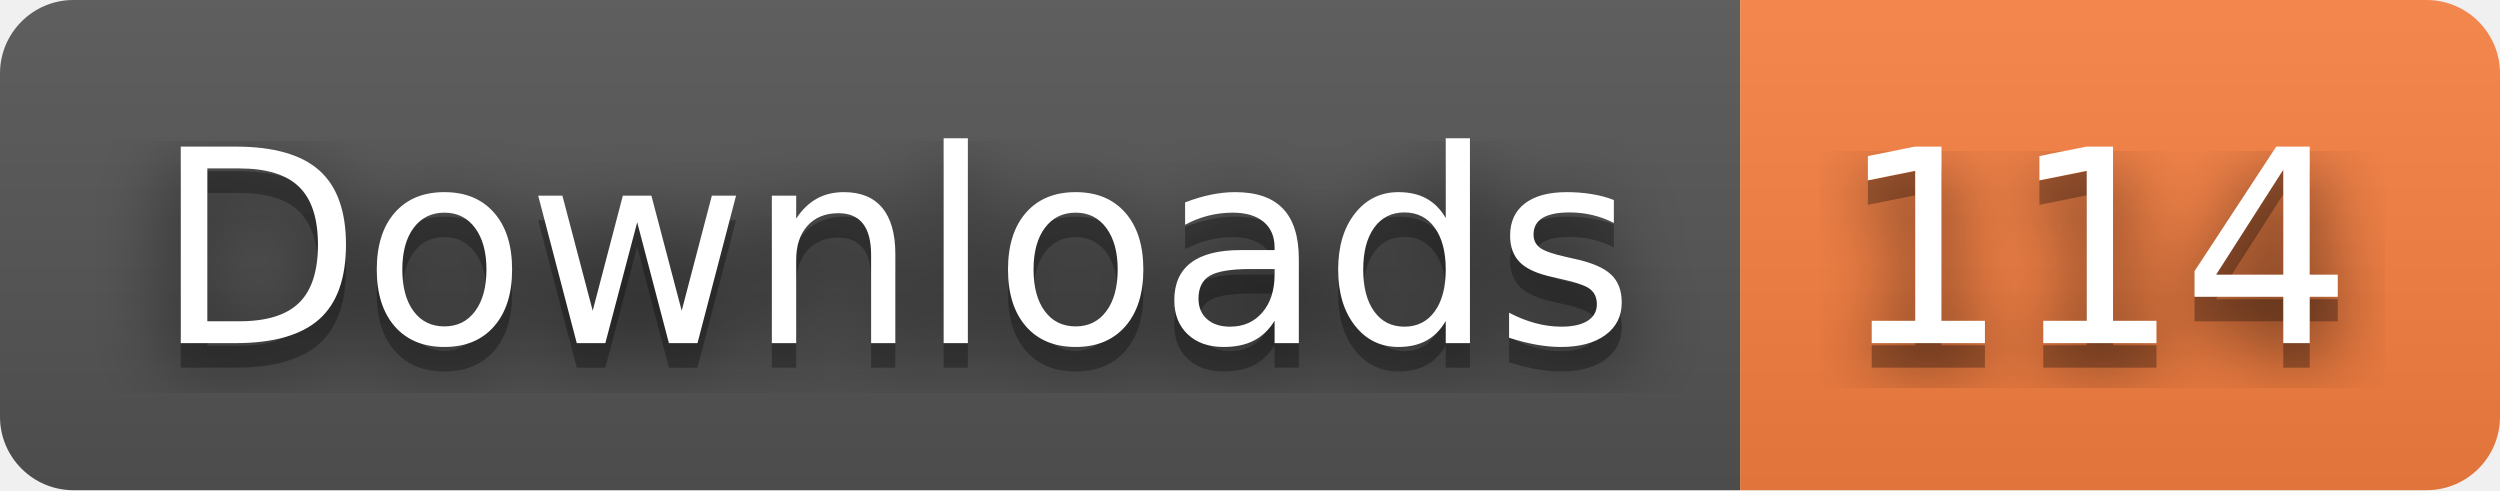
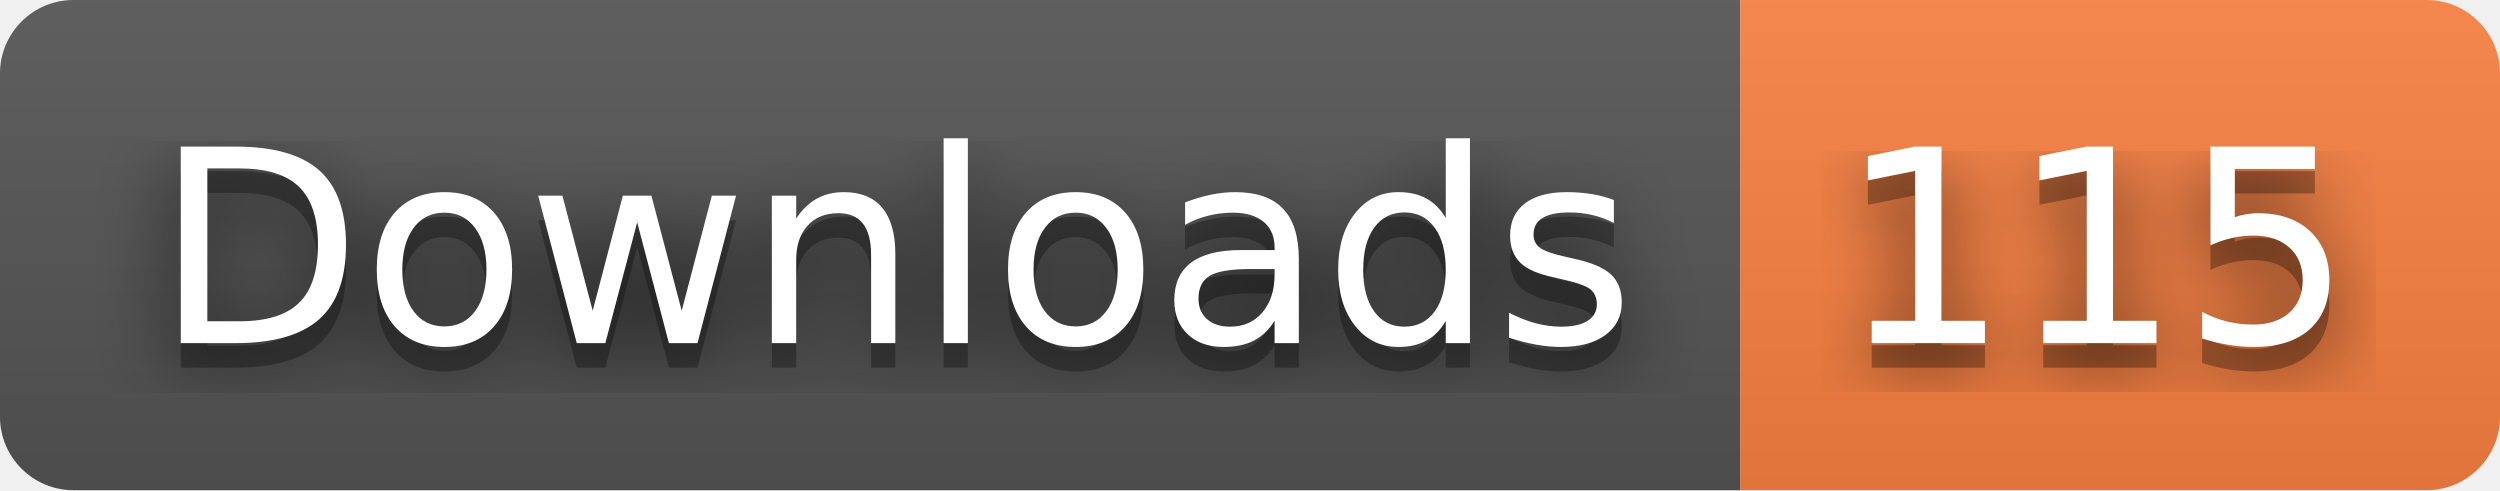
- <svg xmlns="http://www.w3.org/2000/svg" width="102" height="20" role="img" aria-label="Downloads: 114">
+ <svg xmlns="http://www.w3.org/2000/svg" width="102" height="20" role="img" aria-label="Downloads: 115">
  <filter id="blur">
    <feGaussianBlur stdDeviation="16" />
  </filter>
  <linearGradient id="s" x2="0" y2="100%">
    <stop offset="0" stop-color="#bbb" stop-opacity=".1" />
    <stop offset="1" stop-opacity=".1" />
  </linearGradient>
  <clipPath id="r">
    <rect width="102" height="20" rx="3" />
  </clipPath>
  <g clip-path="url(#r)">
    <rect width="71" height="20" fill="#555" />
    <rect x="71" width="31" height="20" fill="#fa8142" />
    <rect width="102" height="20" fill="url(#s)" />
  </g>
  <g fill="#fff" text-anchor="middle" font-family="Verdana,Geneva,DejaVu Sans,sans-serif" text-rendering="geometricPrecision" font-size="110">
    <g transform="scale(.1)">
      <g aria-hidden="true" fill="#010101">
        <text x="365" y="150" fill-opacity=".8" filter="url(#blur)" textLength="610">Downloads</text>
        <text x="365" y="150" fill-opacity=".3" textLength="610">Downloads</text>
      </g>
      <text x="365" y="140" textLength="610">Downloads</text>
    </g>
    <g transform="scale(.1)">
      <g aria-hidden="true" fill="#010101">
-         <text x="855" y="150" fill-opacity=".8" filter="url(#blur)" textLength="210">114</text>
-         <text x="855" y="150" fill-opacity=".3" textLength="210">114</text>
+         <text x="855" y="150" fill-opacity=".8" filter="url(#blur)" textLength="210">115</text>
+         <text x="855" y="150" fill-opacity=".3" textLength="210">115</text>
      </g>
-       <text x="855" y="140" textLength="210">114</text>
+       <text x="855" y="140" textLength="210">115</text>
    </g>
  </g>
</svg>
